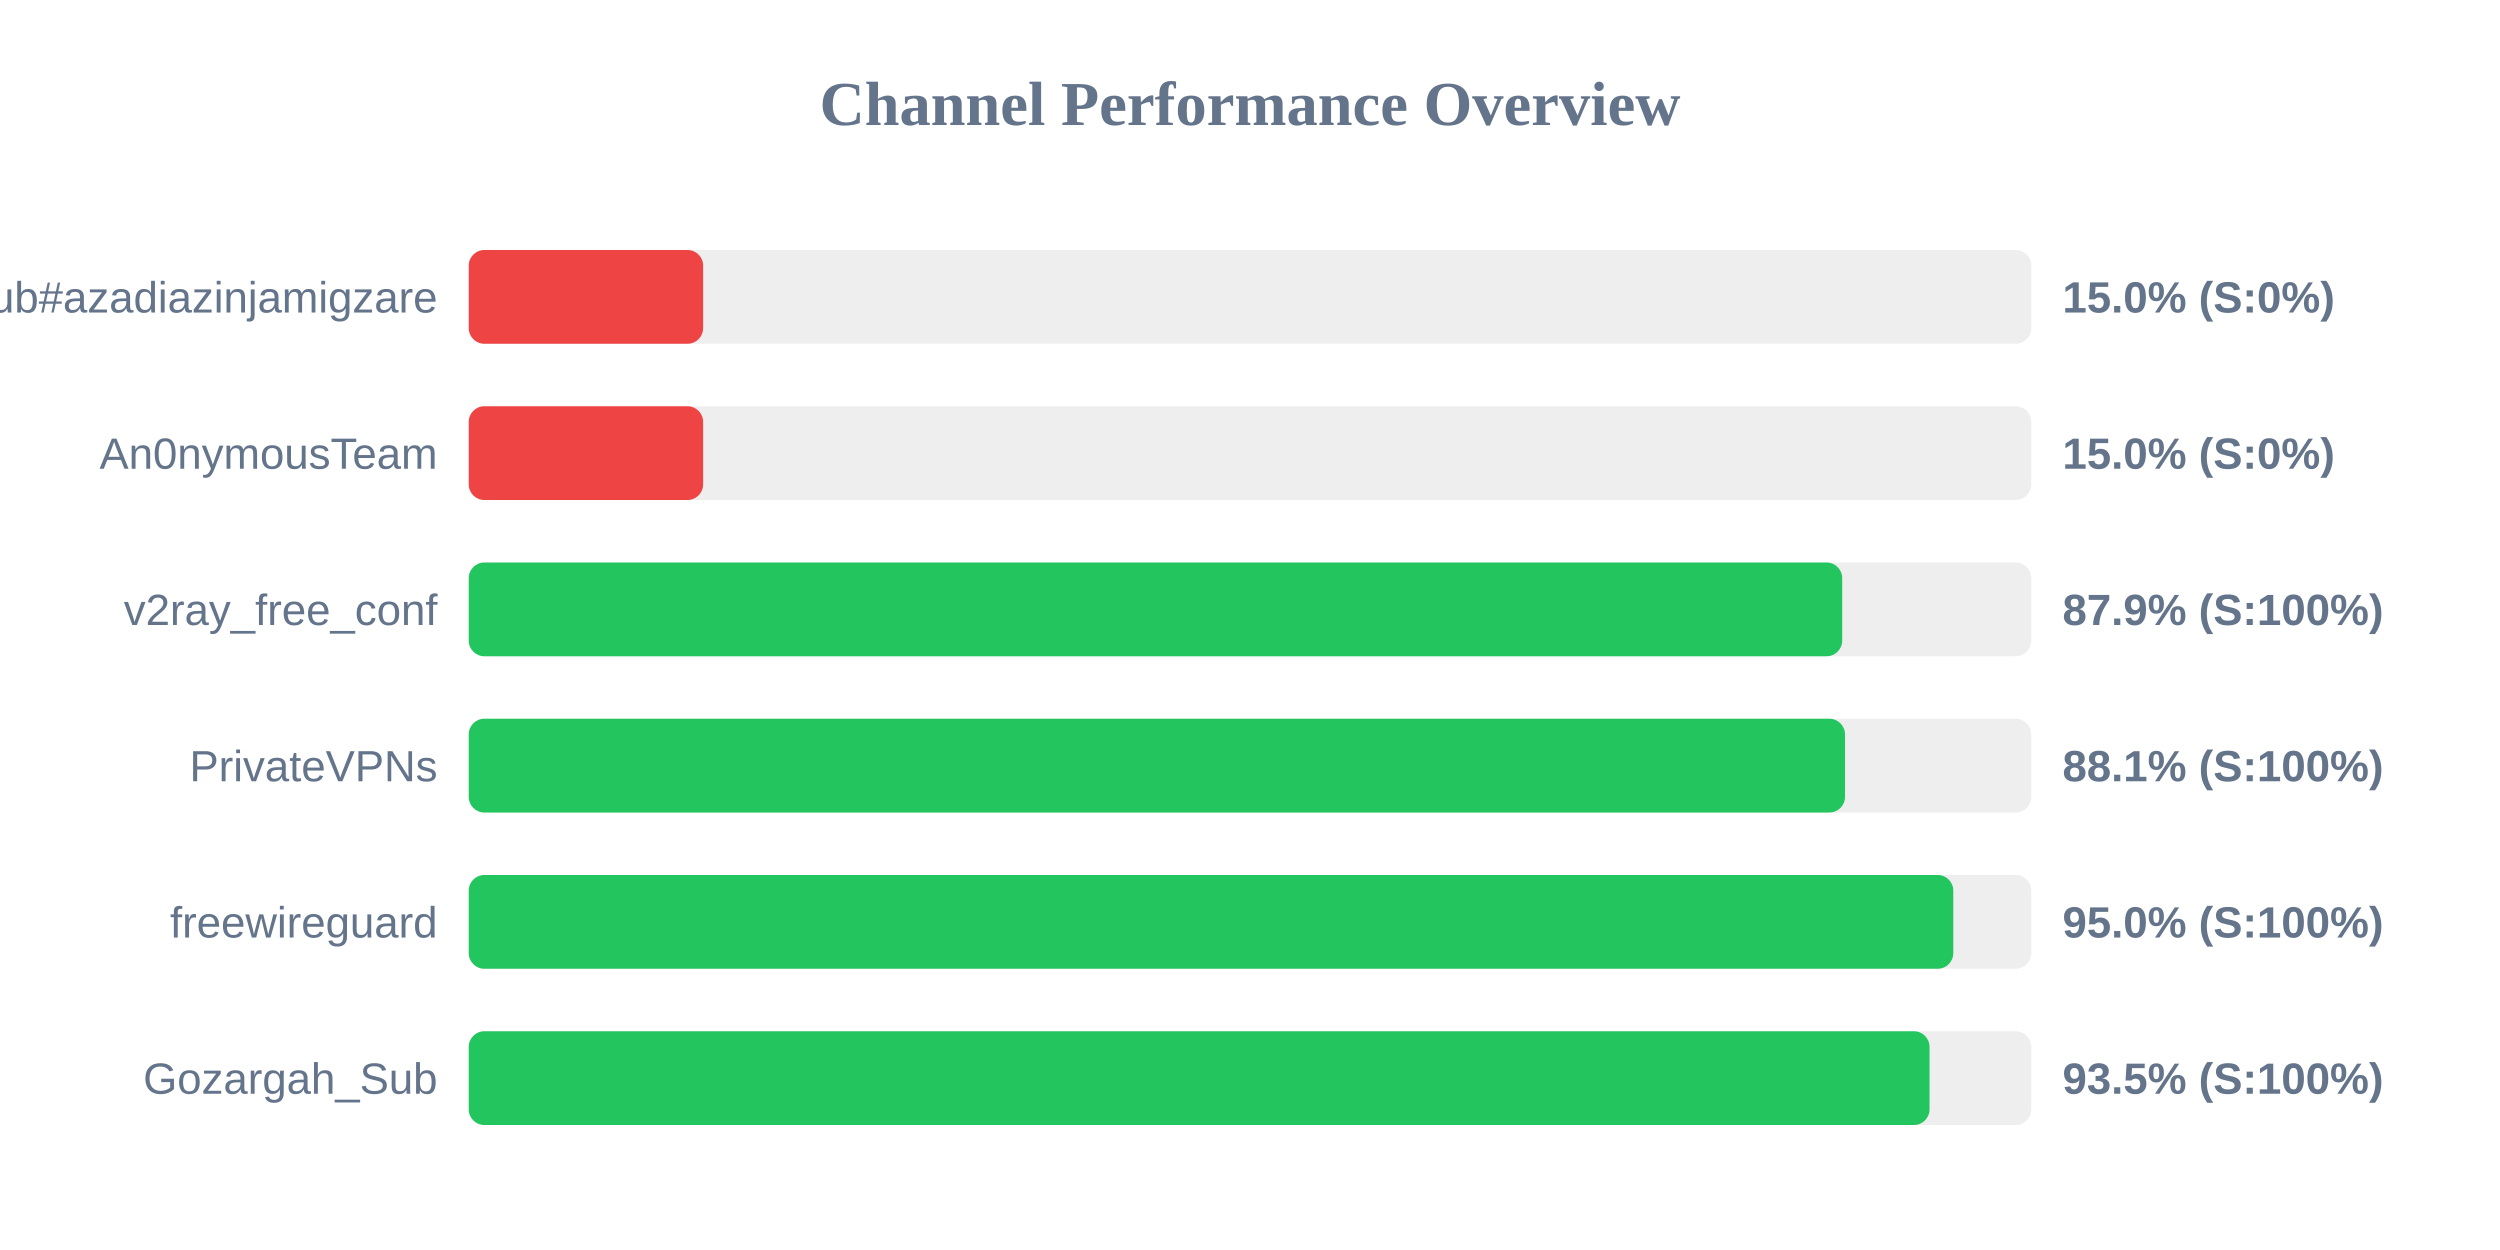
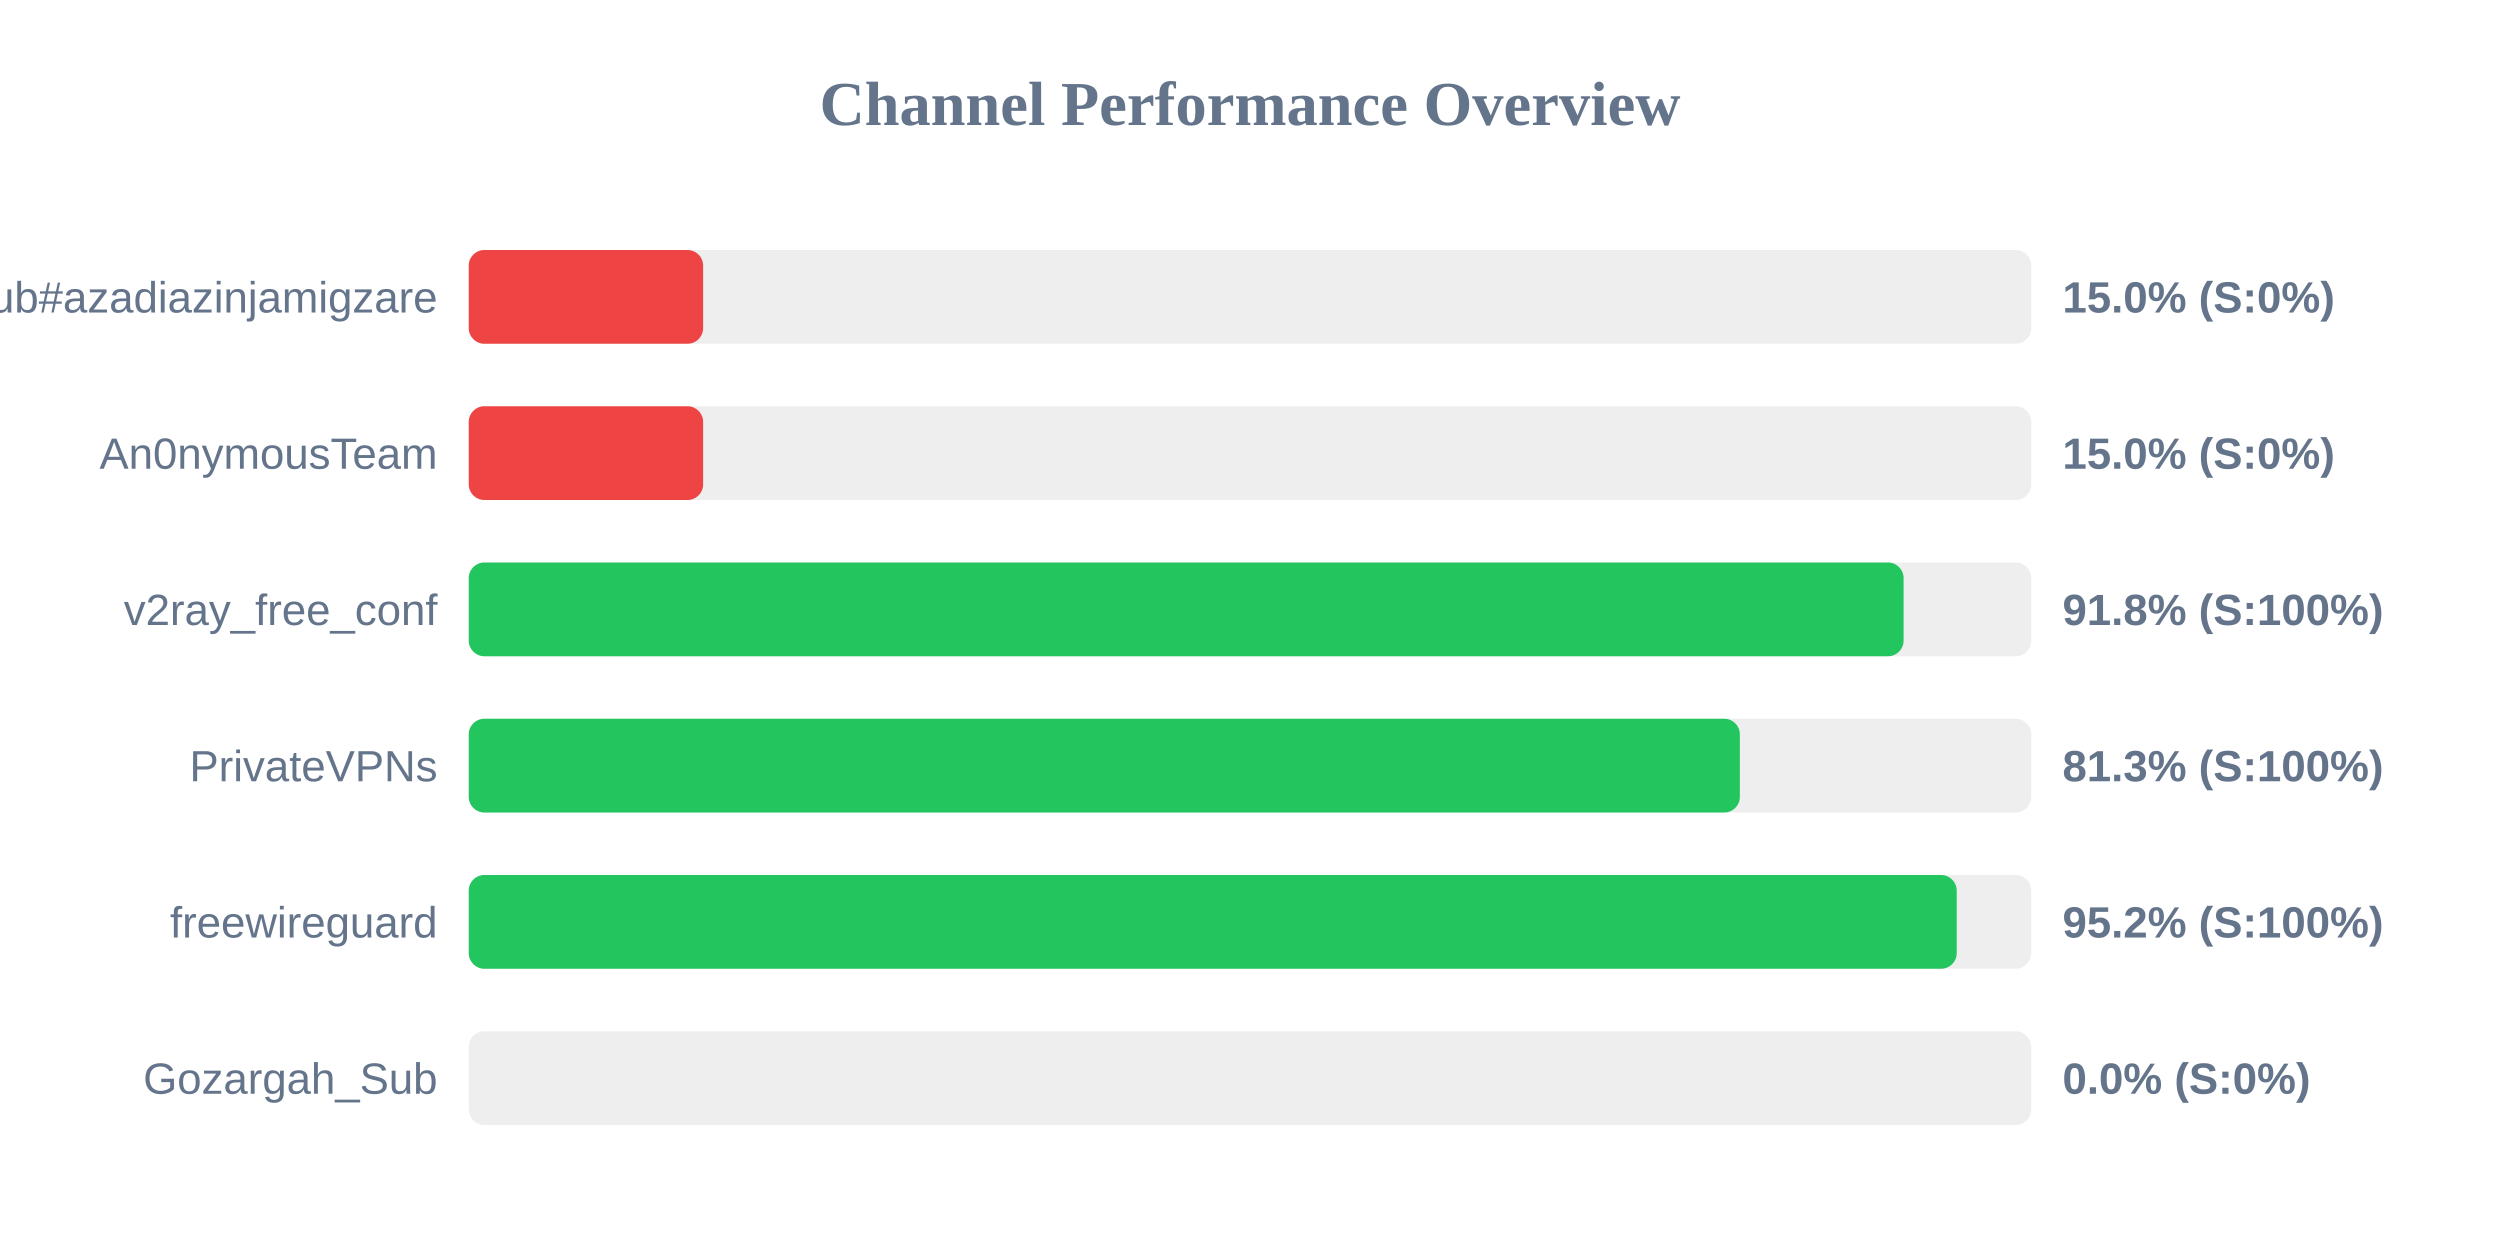
<svg xmlns="http://www.w3.org/2000/svg" width="800" height="400" version="1.1">
  <style>
        .row { font: 14px Arial; fill: #64748b; }
        .score { font: bold 14px Arial; fill: #64748b; }
    </style>
  <text x="400" y="40" text-anchor="middle" font-size="20px" font-weight="bold" fill="#64748b">Channel Performance Overview</text>
  <rect x="150" y="80" width="500" height="30" fill="#eee" rx="5" />
  <rect x="150" y="80" width="75.0" height="30" fill="#ef4444" rx="5" />
  <text x="140" y="100" text-anchor="end" class="row">Sub#azadiazinjamigzare</text>
  <text x="660" y="100" text-anchor="start" class="score">15.0% (S:0%)</text>
  <rect x="150" y="130" width="500" height="30" fill="#eee" rx="5" />
  <rect x="150" y="130" width="75.0" height="30" fill="#ef4444" rx="5" />
  <text x="140" y="150" text-anchor="end" class="row">An0nymousTeam</text>
  <text x="660" y="150" text-anchor="start" class="score">15.0% (S:0%)</text>
  <rect x="150" y="180" width="500" height="30" fill="#eee" rx="5" />
-   <rect x="150" y="180" width="439.5" height="30" fill="#22c55e" rx="5" />
+   <rect x="150" y="180" width="459.15" height="30" fill="#22c55e" rx="5" />
  <text x="140" y="200" text-anchor="end" class="row">v2ray_free_conf</text>
-   <text x="660" y="200" text-anchor="start" class="score">87.9% (S:100%)</text>
+   <text x="660" y="200" text-anchor="start" class="score">91.8% (S:100%)</text>
  <rect x="150" y="230" width="500" height="30" fill="#eee" rx="5" />
-   <rect x="150" y="230" width="440.4" height="30" fill="#22c55e" rx="5" />
+   <rect x="150" y="230" width="406.75" height="30" fill="#22c55e" rx="5" />
  <text x="140" y="250" text-anchor="end" class="row">PrivateVPNs</text>
-   <text x="660" y="250" text-anchor="start" class="score">88.1% (S:100%)</text>
+   <text x="660" y="250" text-anchor="start" class="score">81.3% (S:100%)</text>
  <rect x="150" y="280" width="500" height="30" fill="#eee" rx="5" />
-   <rect x="150" y="280" width="475.05" height="30" fill="#22c55e" rx="5" />
+   <rect x="150" y="280" width="476.15" height="30" fill="#22c55e" rx="5" />
  <text x="140" y="300" text-anchor="end" class="row">freewireguard</text>
-   <text x="660" y="300" text-anchor="start" class="score">95.0% (S:100%)</text>
+   <text x="660" y="300" text-anchor="start" class="score">95.2% (S:100%)</text>
  <rect x="150" y="330" width="500" height="30" fill="#eee" rx="5" />
-   <rect x="150" y="330" width="467.45" height="30" fill="#22c55e" rx="5" />
+   <rect x="150" y="330" width="0.0" height="30" fill="#ef4444" rx="5" />
  <text x="140" y="350" text-anchor="end" class="row">Gozargah_Sub</text>
-   <text x="660" y="350" text-anchor="start" class="score">93.5% (S:100%)</text>
+   <text x="660" y="350" text-anchor="start" class="score">0.0% (S:0%)</text>
</svg>
